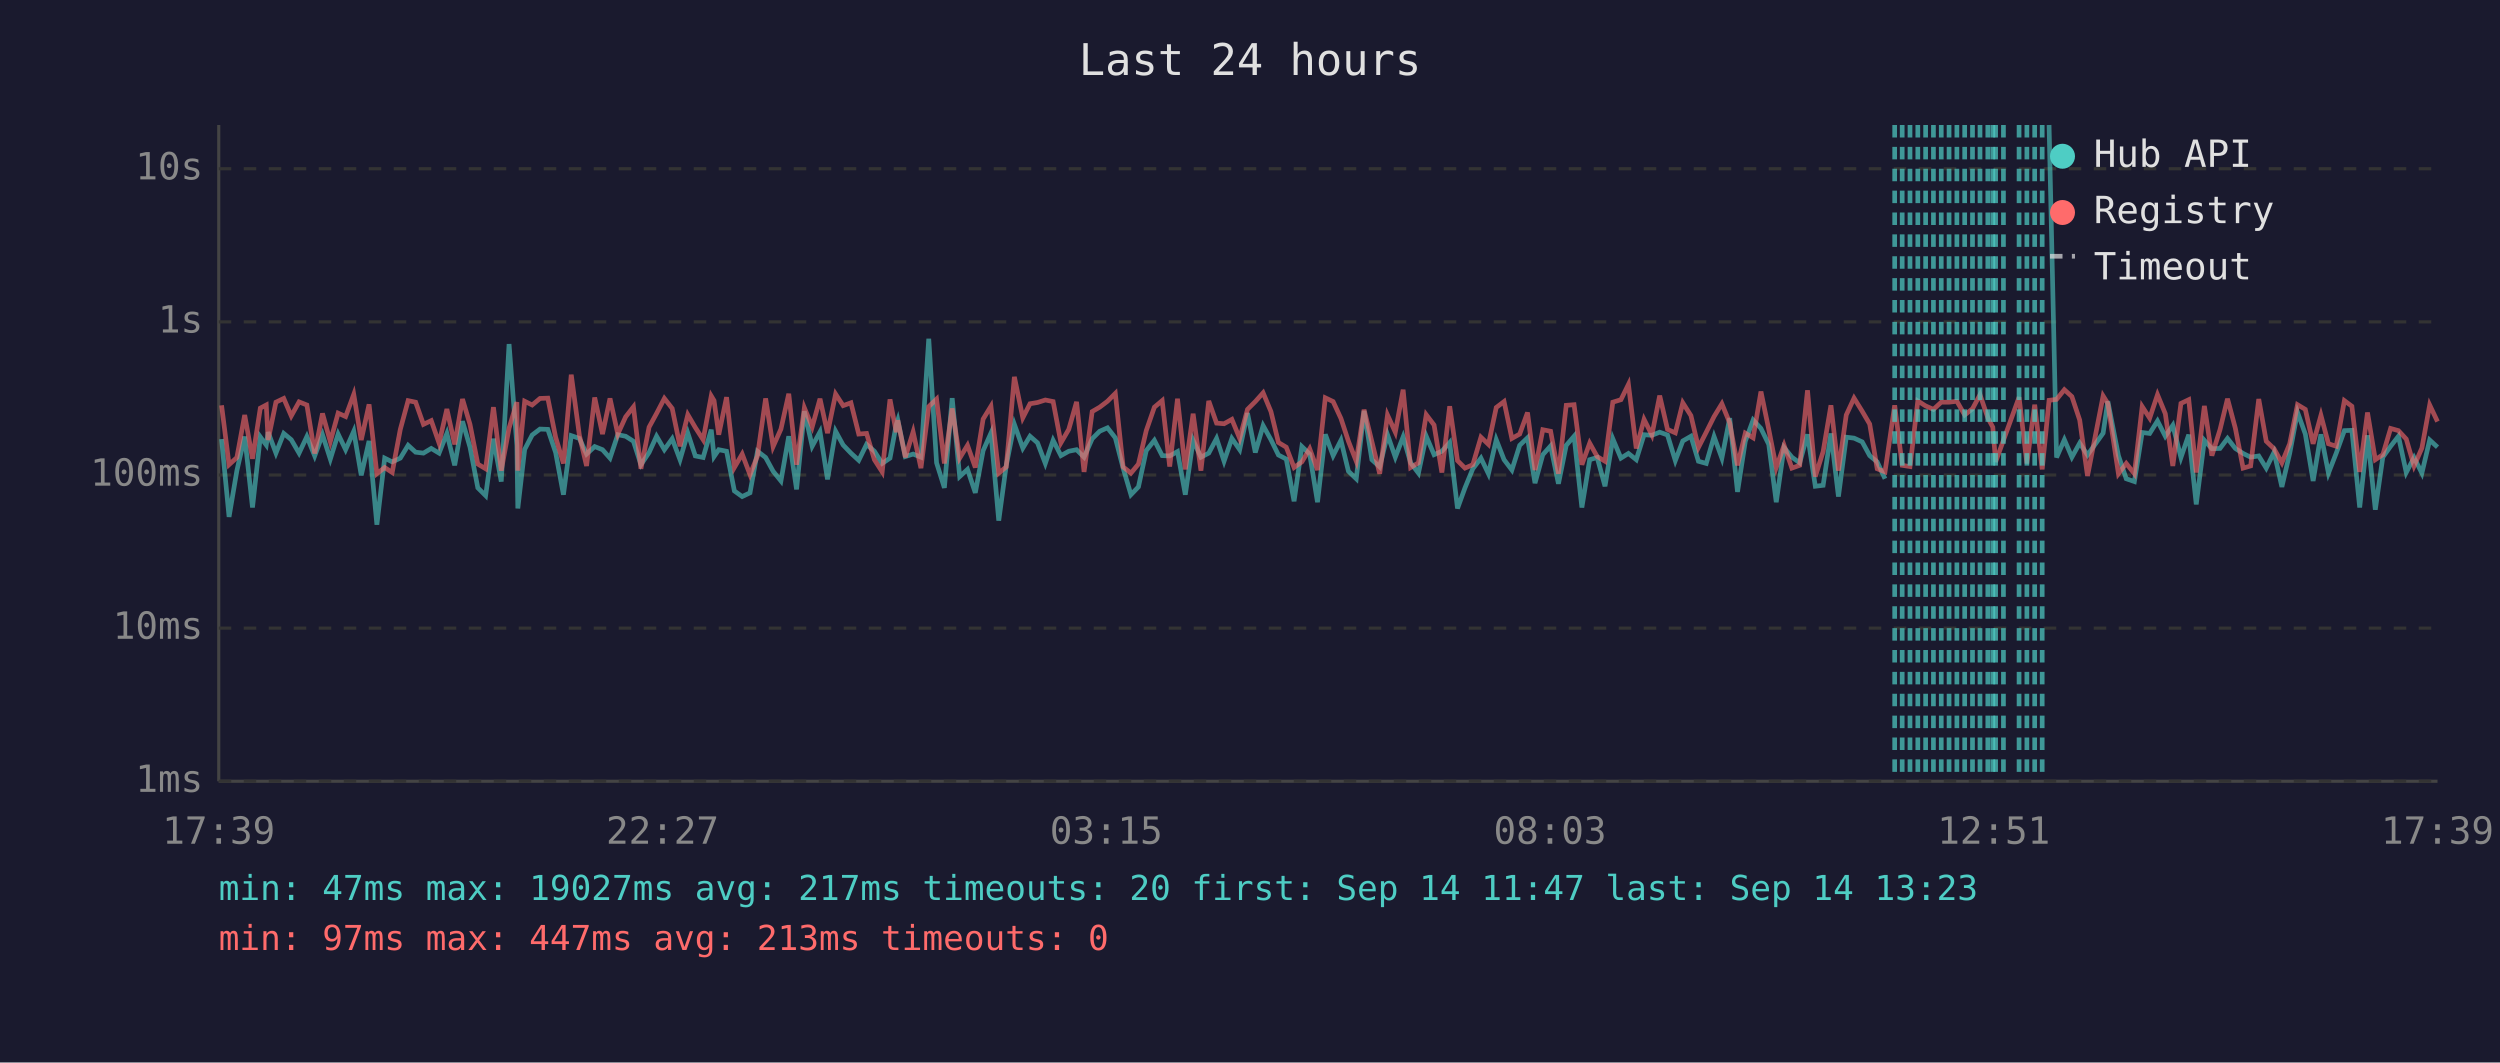
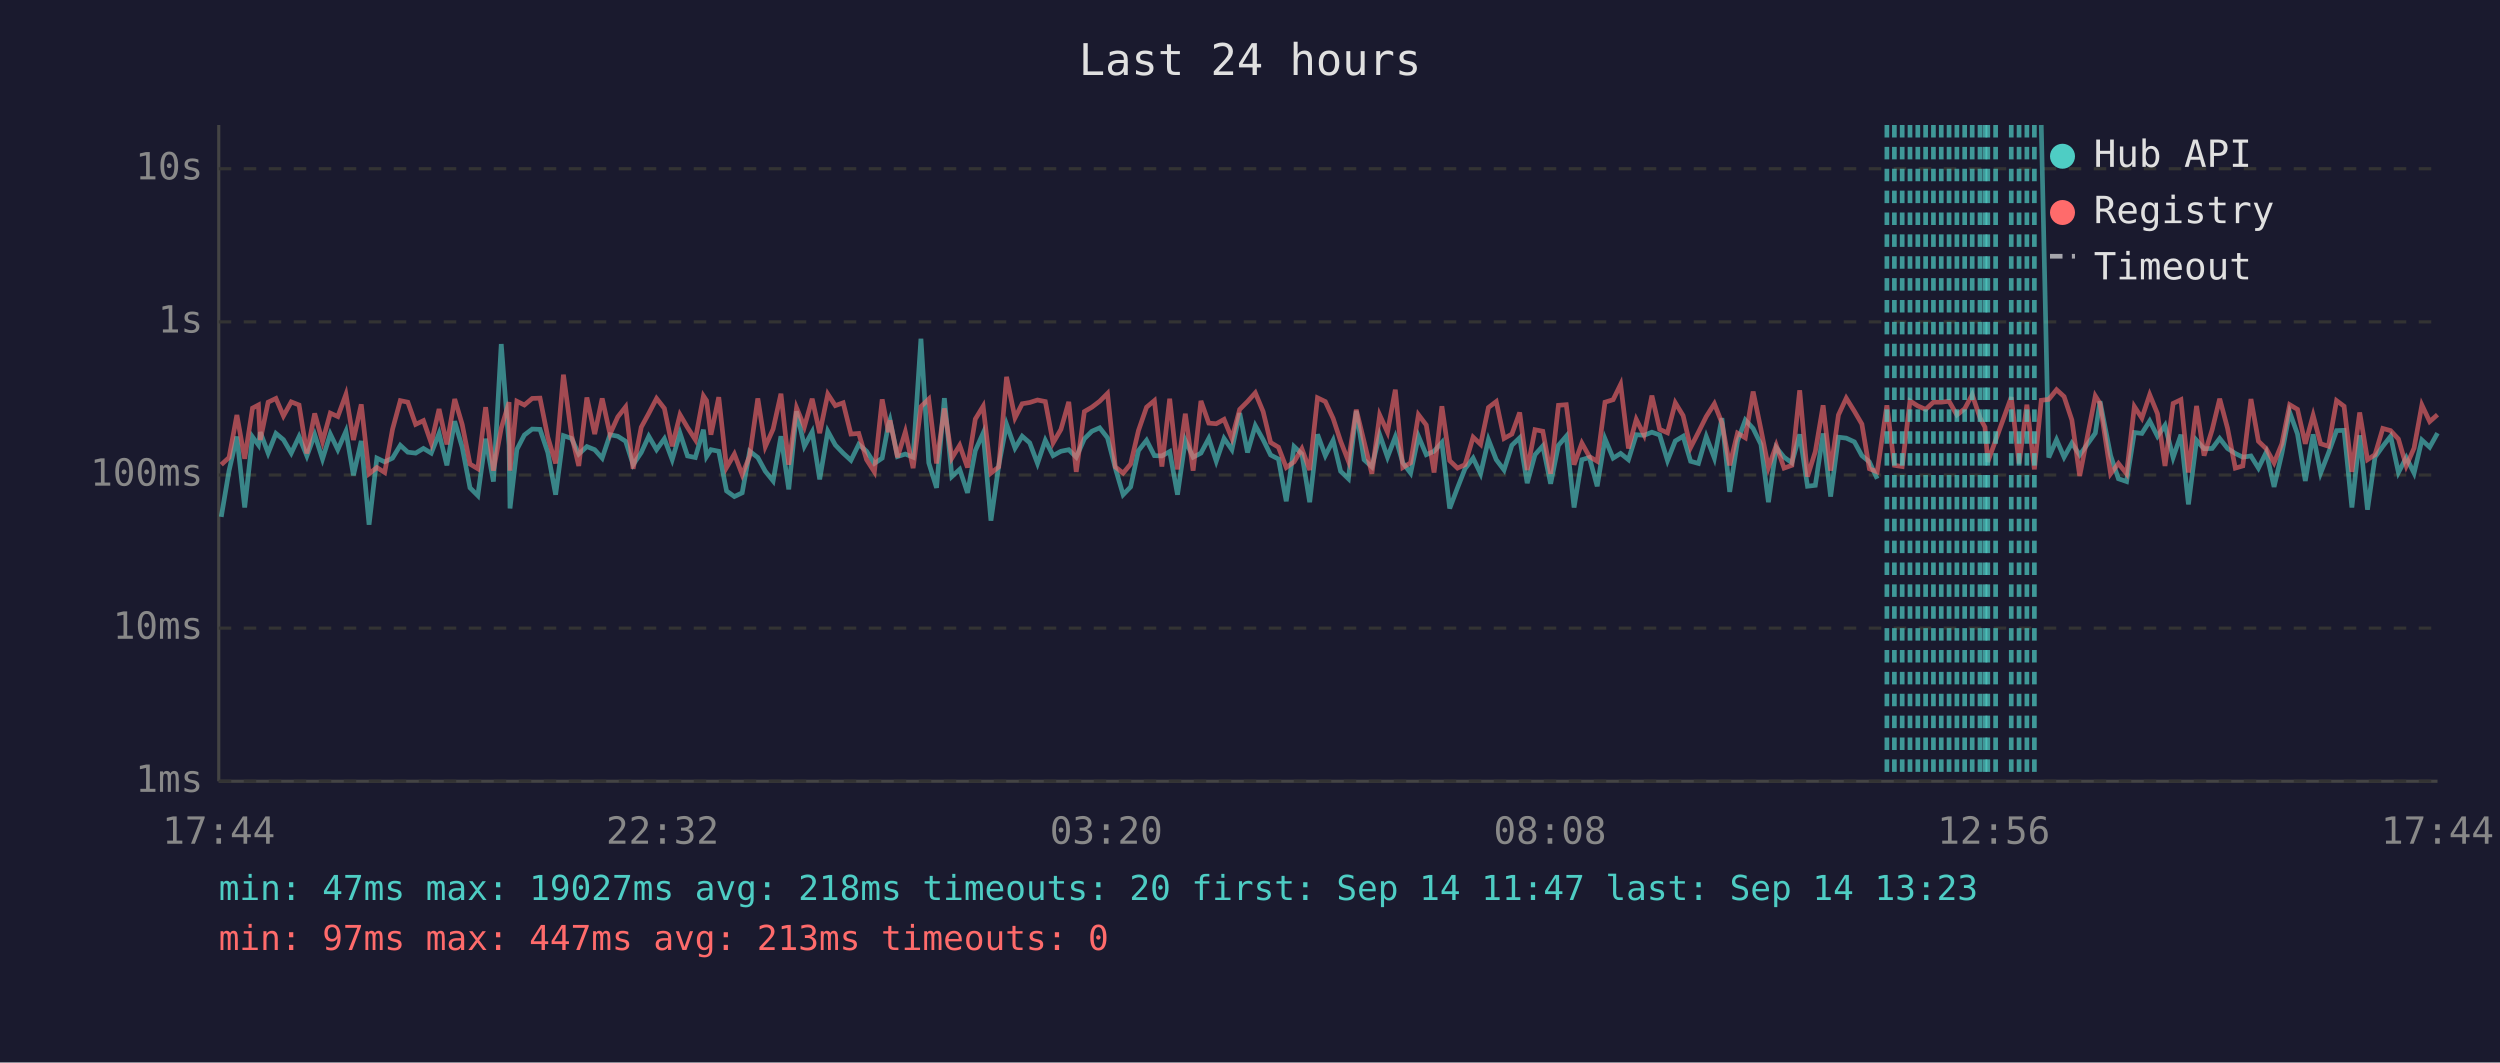
<svg xmlns="http://www.w3.org/2000/svg" viewBox="0 0 800 340" font-family="monospace" font-size="12">
  <rect width="800" height="340" fill="#1a1a2e" />
  <text x="400" y="24" fill="#e0e0e0" font-size="14" text-anchor="middle">Last 24 hours</text>
  <line x1="70" y1="40" x2="70" y2="250" stroke="#444" stroke-width="1" />
  <line x1="70" y1="250" x2="780" y2="250" stroke="#444" stroke-width="1" />
  <line x1="70" y1="250" x2="780" y2="250" stroke="#333" stroke-width="1" stroke-dasharray="4" />
  <text x="65" y="250" fill="#888" text-anchor="end" dominant-baseline="middle">1ms</text>
  <line x1="70" y1="201" x2="780" y2="201" stroke="#333" stroke-width="1" stroke-dasharray="4" />
  <text x="65" y="201" fill="#888" text-anchor="end" dominant-baseline="middle">10ms</text>
  <line x1="70" y1="152" x2="780" y2="152" stroke="#333" stroke-width="1" stroke-dasharray="4" />
  <text x="65" y="152" fill="#888" text-anchor="end" dominant-baseline="middle">100ms</text>
  <line x1="70" y1="103" x2="780" y2="103" stroke="#333" stroke-width="1" stroke-dasharray="4" />
  <text x="65" y="103" fill="#888" text-anchor="end" dominant-baseline="middle">1s</text>
  <line x1="70" y1="54" x2="780" y2="54" stroke="#333" stroke-width="1" stroke-dasharray="4" />
  <text x="65" y="54" fill="#888" text-anchor="end" dominant-baseline="middle">10s</text>
-   <text x="70" y="270" fill="#888" text-anchor="middle">17:39</text>
-   <text x="212" y="270" fill="#888" text-anchor="middle">22:27</text>
-   <text x="354" y="270" fill="#888" text-anchor="middle">03:15</text>
-   <text x="496" y="270" fill="#888" text-anchor="middle">08:03</text>
-   <text x="638" y="270" fill="#888" text-anchor="middle">12:51</text>
-   <text x="780" y="270" fill="#888" text-anchor="middle">17:39</text>
-   <polyline points="70.9,140.5 73.3,165.4 75.8,150.6 78.3,139.7 80.8,162.4 83.3,139.8 85.2,142.4 85.8,138.3 88.3,145.0 90.8,138.7 93.2,140.7 95.7,145.0 98.2,139.7 100.7,145.9 103.2,139.1 105.7,146.9 108.2,138.9 110.6,143.9 113.2,138.0 115.6,152.1 118.1,141.1 120.6,167.9 123.1,146.6 125.5,147.8 128.1,146.6 130.6,142.5 133.0,144.7 135.5,145.0 138.0,143.5 140.5,145.0 143.0,138.7 145.5,148.9 148.0,134.8 150.4,143.1 152.9,156.1 155.4,158.6 157.9,140.4 160.4,154.1 162.9,110.1 165.4,142.5 165.7,162.7 167.9,143.8 170.3,139.2 172.8,137.3 175.3,137.4 177.8,144.8 180.3,158.3 182.8,139.4 185.4,140.3 187.7,145.3 190.3,142.9 192.8,143.9 195.2,146.6 197.7,139.1 200.2,139.6 202.7,141.2 205.1,148.7 207.7,144.8 210.1,139.6 212.6,143.9 215.1,140.4 217.6,147.1 220.1,138.6 222.5,145.9 225.0,146.4 227.6,137.5 228.5,146.1 230.0,143.9 232.5,144.4 235.0,157.1 237.5,158.9 240.0,157.7 242.4,144.4 245.0,146.4 247.4,150.8 249.9,153.9 252.4,139.6 254.9,156.6 257.4,131.6 259.9,142.8 262.4,138.2 264.8,153.4 267.4,138.0 269.8,142.4 272.3,145.0 274.8,147.3 277.3,142.2 279.8,144.4 282.3,148.3 284.8,146.6 286.8,135.9 287.3,134.4 289.7,146.1 292.2,145.3 294.7,146.3 297.2,108.4 299.7,148.1 302.2,156.1 304.7,127.4 307.1,152.5 309.6,150.2 312.1,157.7 314.6,144.2 317.1,138.6 319.6,166.6 322.0,148.9 324.6,135.8 327.3,143.4 329.6,139.6 332.0,141.7 334.5,148.3 337.0,140.9 339.5,145.8 342.0,144.4 344.5,143.9 346.9,146.3 349.5,140.4 351.9,138.0 354.4,136.9 356.9,140.1 359.4,149.8 361.9,158.3 364.3,155.8 366.8,144.2 369.4,140.9 371.9,145.8 374.3,145.9 376.8,144.5 379.3,158.3 381.8,140.9 384.3,146.3 386.8,145.0 389.3,140.3 391.7,147.6 394.2,140.3 396.7,143.9 399.2,132.2 401.7,144.8 404.2,136.2 406.7,140.7 409.1,145.6 411.6,146.9 414.1,160.4 416.6,142.9 419.1,145.3 421.6,160.7 424.1,139.0 426.6,145.8 429.1,140.9 431.5,150.8 434.0,153.2 436.5,131.5 439.0,147.1 441.5,149.4 444.0,139.1 446.5,146.3 449.0,139.8 451.4,148.1 453.9,151.4 456.4,139.6 458.9,145.5 461.4,144.4 463.9,141.6 466.4,162.7 468.8,156.1 471.3,150.0 473.9,146.6 476.3,151.6 478.8,140.7 481.3,147.1 483.8,150.4 486.3,142.5 488.8,140.1 491.2,154.6 493.7,145.5 496.2,142.7 498.7,154.8 501.2,142.5 503.7,139.6 506.2,162.4 508.7,147.1 511.1,146.4 513.6,155.6 516.1,140.4 518.7,146.6 521.1,145.1 523.6,147.1 526.1,139.1 528.6,139.3 531.1,138.3 533.6,139.2 536.1,147.4 538.5,141.1 541.1,139.6 543.5,147.6 546.0,148.3 548.5,139.7 551.0,146.6 553.5,133.8 556.0,157.4 558.5,141.2 561.0,134.4 563.5,137.1 566.0,142.2 568.4,160.7 570.9,143.2 573.4,146.3 575.9,148.1 578.4,139.0 580.9,155.6 583.4,155.3 585.9,138.7 588.3,158.9 590.8,139.9 593.3,140.2 595.9,141.4 598.3,145.8 600.7,147.8 603.2,153.2" fill="none" stroke="#4ecdc4" stroke-width="1.5" opacity="0.6" />
-   <polyline points="655.7,40.0 658.1,146.4 660.6,140.7 663.0,146.3 665.5,141.8 668.0,145.6 673.0,138.6 674.5,128.4 677.9,145.8 680.4,153.2 683.0,154.1 685.5,138.4 687.9,138.7 690.4,134.7 692.9,139.6 695.3,136.1 697.9,146.4 700.4,139.1 702.8,161.4 705.4,140.9 707.8,143.6 710.4,143.5 712.8,140.3 715.3,143.5 717.8,145.1 720.2,146.3 722.8,145.9 725.2,149.8 727.7,144.7 730.2,155.8 732.7,145.1 735.2,131.9 737.7,138.9 740.2,153.9 742.7,139.0 745.1,151.4 747.6,145.0 750.2,137.8 752.6,137.7 755.1,162.4 757.6,139.3 760.1,163.1 762.5,146.3 765.0,142.8 767.5,139.6 770.0,151.2 772.5,146.4 775.0,151.4 777.5,140.8 780.0,143.1" fill="none" stroke="#4ecdc4" stroke-width="1.5" opacity="0.6" />
-   <polyline points="70.9,129.7 73.3,148.7 75.8,146.4 78.3,132.8 80.8,146.8 83.3,130.6 85.2,129.6 85.8,140.8 88.3,128.7 90.8,127.5 93.2,133.1 95.7,128.6 98.2,129.6 100.7,145.1 103.2,132.3 105.7,141.3 108.2,132.2 110.6,133.3 113.2,126.2 115.6,140.8 118.1,129.4 120.6,151.6 123.1,149.6 125.5,151.2 128.1,137.4 130.6,128.2 133.0,128.7 135.5,135.8 138.0,134.6 140.5,141.8 143.0,130.9 145.5,142.2 148.0,127.7 150.4,135.8 152.9,148.5 155.4,150.0 157.9,130.3 160.4,150.6 162.9,137.0 165.4,128.7 165.7,150.6 167.9,128.4 170.3,129.6 172.8,127.5 175.3,127.4 177.8,139.9 180.3,148.3 182.8,119.9 185.4,139.3 187.7,149.1 190.3,127.2 192.8,138.9 195.2,127.5 197.7,138.9 200.2,133.4 202.7,130.2 205.1,150.0 207.7,136.7 210.1,132.3 212.6,127.5 215.1,130.7 217.6,142.8 220.1,132.7 222.5,136.8 225.0,140.7 227.6,126.7 228.5,128.2 230.0,139.1 232.5,127.1 235.0,149.6 237.5,145.3 240.0,151.9 242.4,145.9 245.0,127.5 247.4,142.9 249.9,137.3 252.4,126.0 254.9,148.7 257.4,130.5 259.9,136.6 262.4,127.6 264.8,138.6 267.4,126.1 269.8,129.8 272.3,128.9 274.8,138.9 277.3,138.7 279.8,147.1 282.3,151.0 284.8,127.8 286.8,138.3 287.3,134.5 289.7,146.3 292.2,138.2 294.7,149.8 297.2,130.1 299.7,127.7 302.2,148.3 304.7,130.7 307.1,146.6 309.6,142.5 312.1,149.6 314.6,134.1 317.1,130.0 319.6,151.4 322.0,149.4 324.6,120.6 327.3,133.7 329.6,129.2 332.0,128.8 334.5,128.0 337.0,128.5 339.5,141.7 342.0,137.4 344.5,128.6 346.9,151.0 349.5,131.7 351.9,130.3 354.4,128.4 356.9,125.9 359.4,149.4 361.9,151.4 364.3,148.5 366.8,137.8 369.4,130.3 371.9,128.2 374.3,149.3 376.8,127.6 379.3,150.2 381.8,132.4 384.3,150.6 386.8,128.3 389.3,135.4 391.7,135.6 394.2,134.2 396.7,140.3 399.2,131.0 401.7,128.5 404.2,125.7 406.7,131.7 409.1,141.6 411.6,143.1 414.1,149.6 416.6,147.8 419.1,143.6 421.6,150.4 424.1,127.3 426.6,128.5 429.1,133.9 431.5,141.2 434.0,147.6 436.5,131.1 439.0,141.3 441.5,151.6 444.0,132.8 446.5,138.3 449.0,124.7 451.4,149.6 453.9,148.1 456.4,132.7 458.9,136.0 461.4,151.2 463.9,130.0 466.4,147.4 468.8,149.8 471.3,148.7 473.9,139.9 476.3,142.2 478.8,130.4 481.3,128.5 483.8,140.3 486.3,138.9 488.8,132.0 491.2,150.4 493.7,137.5 496.2,138.0 498.7,151.6 501.2,129.7 503.7,129.5 506.2,148.7 508.7,141.8 511.1,146.1 513.6,147.6 516.1,128.7 518.7,127.9 521.1,123.0 523.6,143.5 526.1,134.2 528.6,139.2 531.1,126.6 533.6,137.4 536.1,138.5 538.5,128.9 541.1,133.0 543.5,143.2 546.0,138.3 548.5,133.3 551.0,129.2 553.5,135.3 556.0,148.9 558.5,138.6 561.0,140.1 563.5,125.3 566.0,137.4 568.4,149.6 570.9,142.5 573.4,149.8 575.9,148.9 578.4,124.9 580.9,152.5 583.4,144.5 585.9,129.7 588.3,150.6 590.8,132.8 593.3,127.4 595.9,131.6 598.3,135.7 600.7,150.0 603.2,151.0 606.3,129.7 608.7,148.9 611.2,149.3 613.7,128.3 616.2,129.9 618.7,131.0 621.2,128.7 623.7,128.7 626.2,128.4 628.7,132.8 631.2,130.8 633.6,126.3 636.1,133.7 637.7,136.7 638.6,147.8 641.1,140.9 646.1,127.1 648.6,148.3 651.1,129.5 653.5,150.2 655.7,128.1 658.1,127.8 660.6,124.7 663.0,126.9 665.5,134.4 668.0,152.3 673.0,126.7 674.5,129.1 677.9,151.6 680.4,148.3 683.0,151.6 685.5,130.1 687.9,133.8 690.4,126.3 692.9,132.4 695.3,149.1 697.9,129.1 700.4,127.9 702.8,151.2 705.4,129.9 707.8,145.8 710.4,137.5 712.8,127.6 715.3,137.0 717.8,149.8 720.2,149.1 722.8,127.7 725.2,141.2 727.7,143.6 730.2,148.1 732.7,142.0 735.2,129.5 737.7,131.0 740.2,142.0 742.7,132.9 745.1,142.0 747.6,142.8 750.2,128.2 752.6,130.0 755.1,151.0 757.6,132.0 760.1,147.1 762.5,145.5 765.0,137.1 767.5,137.8 770.0,140.5 772.5,149.1 775.0,143.4 777.5,129.6 780.0,134.9" fill="none" stroke="#ff6b6b" stroke-width="1.5" opacity="0.6" />
-   <line x1="606.3" y1="40" x2="606.3" y2="250" stroke="#4ecdc4" stroke-width="1.5" stroke-dasharray="4,3" opacity="0.7" />
+   <text x="70" y="270" fill="#888" text-anchor="middle">17:44</text>
+   <text x="212" y="270" fill="#888" text-anchor="middle">22:32</text>
+   <text x="354" y="270" fill="#888" text-anchor="middle">03:20</text>
+   <text x="496" y="270" fill="#888" text-anchor="middle">08:08</text>
+   <text x="638" y="270" fill="#888" text-anchor="middle">12:56</text>
+   <text x="780" y="270" fill="#888" text-anchor="middle">17:44</text>
+   <polyline points="70.8,165.4 73.3,150.6 75.8,139.7 78.3,162.4 80.8,139.8 82.7,142.4 83.3,138.3 85.8,145.0 88.3,138.7 90.7,140.7 93.2,145.0 95.7,139.7 98.2,145.9 100.7,139.1 103.2,146.9 105.7,138.9 108.1,143.9 110.7,138.0 113.1,152.1 115.6,141.1 118.1,167.9 120.6,146.6 123.1,147.8 125.6,146.6 128.1,142.5 130.5,144.7 133.0,145.0 135.5,143.5 138.0,145.0 140.5,138.7 143.0,148.9 145.5,134.8 147.9,143.1 150.4,156.1 152.9,158.6 155.4,140.4 157.9,154.1 160.4,110.1 162.9,142.5 163.2,162.7 165.4,143.8 167.8,139.2 170.3,137.3 172.8,137.4 175.3,144.8 177.8,158.3 180.3,139.4 182.9,140.3 185.2,145.3 187.8,142.9 190.3,143.9 192.7,146.6 195.2,139.1 197.7,139.6 200.2,141.2 202.6,148.7 205.2,144.8 207.6,139.6 210.1,143.9 212.6,140.4 215.1,147.1 217.6,138.6 220.0,145.9 222.5,146.4 225.1,137.5 226.1,146.1 227.5,143.9 230.0,144.4 232.5,157.1 235.0,158.9 237.5,157.7 239.9,144.4 242.5,146.4 244.9,150.8 247.4,153.9 249.9,139.6 252.4,156.6 254.9,131.6 257.4,142.8 259.9,138.2 262.3,153.4 264.9,138.0 267.3,142.4 269.8,145.0 272.3,147.3 274.8,142.2 277.3,144.4 279.8,148.3 282.3,146.6 284.3,135.9 284.8,134.4 287.2,146.1 289.7,145.3 292.2,146.3 294.7,108.4 297.2,148.1 299.7,156.1 302.2,127.4 304.6,152.5 307.1,150.2 309.6,157.7 312.1,144.2 314.6,138.6 317.1,166.6 319.6,148.9 322.1,135.8 324.8,143.4 327.1,139.6 329.5,141.7 332.0,148.3 334.5,140.9 337.0,145.8 339.5,144.4 342.0,143.9 344.4,146.3 347.0,140.4 349.4,138.0 351.9,136.9 354.4,140.1 356.9,149.8 359.4,158.3 361.8,155.8 364.3,144.2 366.9,140.9 369.4,145.8 371.8,145.9 374.3,144.5 376.8,158.3 379.3,140.9 381.8,146.3 384.3,145.0 386.8,140.3 389.2,147.6 391.7,140.3 394.2,143.9 396.7,132.2 399.2,144.8 401.7,136.2 404.2,140.7 406.6,145.6 409.1,146.9 411.6,160.4 414.1,142.9 416.6,145.3 419.1,160.7 421.6,139.0 424.1,145.8 426.6,140.9 429.0,150.8 431.5,153.2 434.0,131.5 436.5,147.1 439.0,149.4 441.5,139.1 444.0,146.3 446.5,139.8 448.9,148.1 451.4,151.4 453.9,139.6 456.4,145.5 458.9,144.4 461.4,141.6 463.9,162.7 466.4,156.1 468.8,150.0 471.4,146.6 473.8,151.6 476.3,140.7 478.8,147.1 481.3,150.4 483.8,142.5 486.3,140.1 488.7,154.6 491.2,145.5 493.7,142.7 496.2,154.8 498.7,142.5 501.2,139.6 503.7,162.4 506.2,147.1 508.6,146.4 511.1,155.6 513.6,140.4 516.2,146.6 518.6,145.1 521.1,147.1 523.6,139.1 526.1,139.3 528.6,138.3 531.1,139.2 533.6,147.4 536.1,141.1 538.6,139.6 541.0,147.6 543.5,148.3 546.0,139.7 548.6,146.6 551.0,133.8 553.5,157.4 556.0,141.2 558.5,134.4 561.0,137.1 563.5,142.2 565.9,160.7 568.4,143.2 570.9,146.3 573.4,148.1 575.9,139.0 578.4,155.6 580.9,155.3 583.4,138.7 585.8,158.9 588.3,139.9 590.8,140.2 593.4,141.4 595.8,145.8 598.2,147.8 600.7,153.2" fill="none" stroke="#4ecdc4" stroke-width="1.5" opacity="0.6" />
+   <polyline points="653.2,40.0 655.6,146.4 658.1,140.7 660.5,146.3 663.0,141.8 665.5,145.6 670.5,138.6 672.0,128.4 675.4,145.8 677.9,153.2 680.5,154.1 683.0,138.4 685.4,138.7 687.9,134.7 690.4,139.6 692.8,136.1 695.4,146.4 697.9,139.1 700.3,161.4 702.9,140.9 705.3,143.6 707.9,143.5 710.3,140.3 712.8,143.5 715.3,145.1 717.7,146.3 720.3,145.9 722.7,149.8 725.2,144.7 727.7,155.8 730.2,145.1 732.7,131.9 735.2,138.9 737.7,153.9 740.2,139.0 742.6,151.4 745.1,145.0 747.7,137.8 750.1,137.7 752.6,162.4 755.1,139.3 757.6,163.1 760.0,146.3 762.5,142.8 765.0,139.6 767.5,151.2 770.0,146.4 772.5,151.4 775.0,140.8 777.5,143.1 780.0,138.6" fill="none" stroke="#4ecdc4" stroke-width="1.5" opacity="0.6" />
+   <polyline points="70.8,148.7 73.3,146.4 75.8,132.8 78.3,146.8 80.8,130.6 82.7,129.6 83.3,140.8 85.8,128.7 88.3,127.5 90.7,133.1 93.2,128.6 95.7,129.6 98.2,145.1 100.7,132.3 103.2,141.3 105.7,132.2 108.1,133.3 110.7,126.2 113.1,140.8 115.6,129.4 118.1,151.6 120.6,149.6 123.1,151.2 125.6,137.4 128.1,128.2 130.5,128.7 133.0,135.8 135.5,134.6 138.0,141.8 140.5,130.9 143.0,142.2 145.5,127.7 147.9,135.8 150.4,148.5 152.9,150.0 155.4,130.3 157.9,150.6 160.4,137.0 162.9,128.7 163.2,150.6 165.4,128.4 167.8,129.6 170.3,127.5 172.8,127.4 175.3,139.9 177.8,148.3 180.3,119.9 182.9,139.3 185.2,149.1 187.8,127.2 190.3,138.9 192.7,127.5 195.2,138.9 197.7,133.4 200.2,130.2 202.6,150.0 205.2,136.7 207.6,132.3 210.1,127.5 212.6,130.7 215.1,142.8 217.6,132.7 220.0,136.8 222.5,140.7 225.1,126.7 226.1,128.2 227.5,139.1 230.0,127.1 232.5,149.6 235.0,145.3 237.5,151.9 239.9,145.9 242.5,127.5 244.9,142.9 247.4,137.3 249.9,126.0 252.4,148.7 254.9,130.5 257.4,136.6 259.9,127.6 262.3,138.6 264.9,126.1 267.3,129.8 269.8,128.9 272.3,138.9 274.8,138.7 277.3,147.1 279.8,151.0 282.3,127.8 284.3,138.3 284.8,134.5 287.2,146.3 289.7,138.2 292.2,149.8 294.7,130.1 297.2,127.7 299.7,148.3 302.2,130.7 304.6,146.6 307.1,142.5 309.6,149.6 312.1,134.1 314.6,130.0 317.1,151.4 319.6,149.4 322.1,120.6 324.8,133.7 327.1,129.2 329.5,128.8 332.0,128.0 334.5,128.5 337.0,141.7 339.5,137.4 342.0,128.6 344.4,151.0 347.0,131.7 349.4,130.3 351.9,128.4 354.4,125.9 356.9,149.4 359.4,151.4 361.8,148.5 364.3,137.8 366.9,130.3 369.4,128.2 371.8,149.3 374.3,127.6 376.8,150.2 379.3,132.4 381.8,150.6 384.3,128.3 386.8,135.4 389.2,135.6 391.7,134.2 394.2,140.3 396.7,131.0 399.2,128.5 401.7,125.7 404.2,131.7 406.6,141.6 409.1,143.1 411.6,149.6 414.1,147.8 416.6,143.6 419.1,150.4 421.6,127.3 424.1,128.5 426.6,133.9 429.0,141.2 431.5,147.6 434.0,131.1 436.5,141.3 439.0,151.6 441.5,132.8 444.0,138.3 446.5,124.7 448.9,149.6 451.4,148.1 453.9,132.7 456.4,136.0 458.9,151.2 461.4,130.0 463.9,147.4 466.4,149.8 468.8,148.7 471.4,139.9 473.8,142.2 476.3,130.4 478.8,128.5 481.3,140.3 483.8,138.9 486.3,132.0 488.7,150.4 491.2,137.5 493.7,138.0 496.2,151.6 498.7,129.7 501.2,129.5 503.7,148.7 506.2,141.8 508.6,146.1 511.1,147.6 513.6,128.7 516.2,127.9 518.6,123.0 521.1,143.5 523.6,134.2 526.1,139.2 528.6,126.6 531.1,137.4 533.6,138.5 536.1,128.9 538.6,133.0 541.0,143.2 543.5,138.3 546.0,133.3 548.6,129.2 551.0,135.3 553.5,148.9 556.0,138.6 558.5,140.1 561.0,125.3 563.5,137.4 565.9,149.6 568.4,142.5 570.9,149.8 573.4,148.9 575.9,124.9 578.4,152.5 580.9,144.5 583.4,129.7 585.8,150.6 588.3,132.8 590.8,127.4 593.4,131.6 595.8,135.7 598.2,150.0 600.7,151.0 603.8,129.7 606.2,148.9 608.7,149.3 611.2,128.3 613.7,129.9 616.2,131.0 618.7,128.7 621.2,128.7 623.7,128.4 626.2,132.8 628.7,130.8 631.1,126.3 633.6,133.7 635.2,136.7 636.1,147.8 638.6,140.9 643.6,127.1 646.1,148.3 648.6,129.5 651.0,150.2 653.2,128.1 655.6,127.8 658.1,124.7 660.5,126.9 663.0,134.4 665.5,152.3 670.5,126.7 672.0,129.1 675.4,151.6 677.9,148.3 680.5,151.6 683.0,130.1 685.4,133.8 687.9,126.3 690.4,132.4 692.8,149.1 695.4,129.1 697.9,127.9 700.3,151.2 702.9,129.9 705.3,145.8 707.9,137.5 710.3,127.6 712.8,137.0 715.3,149.8 717.7,149.1 720.3,127.7 722.7,141.2 725.2,143.6 727.7,148.1 730.2,142.0 732.7,129.5 735.2,131.0 737.7,142.0 740.2,132.9 742.6,142.0 745.1,142.8 747.7,128.2 750.1,130.0 752.6,151.0 755.1,132.0 757.6,147.1 760.0,145.5 762.5,137.1 765.0,137.8 767.5,140.5 770.0,149.1 772.5,143.4 775.0,129.6 777.5,134.9 780.0,132.7" fill="none" stroke="#ff6b6b" stroke-width="1.5" opacity="0.6" />
+   <line x1="603.8" y1="40" x2="603.8" y2="250" stroke="#4ecdc4" stroke-width="1.5" stroke-dasharray="4,3" opacity="0.7" />
+   <line x1="606.2" y1="40" x2="606.2" y2="250" stroke="#4ecdc4" stroke-width="1.5" stroke-dasharray="4,3" opacity="0.7" />
  <line x1="608.7" y1="40" x2="608.7" y2="250" stroke="#4ecdc4" stroke-width="1.5" stroke-dasharray="4,3" opacity="0.7" />
  <line x1="611.2" y1="40" x2="611.2" y2="250" stroke="#4ecdc4" stroke-width="1.5" stroke-dasharray="4,3" opacity="0.7" />
  <line x1="613.7" y1="40" x2="613.7" y2="250" stroke="#4ecdc4" stroke-width="1.5" stroke-dasharray="4,3" opacity="0.7" />
  <line x1="616.2" y1="40" x2="616.2" y2="250" stroke="#4ecdc4" stroke-width="1.5" stroke-dasharray="4,3" opacity="0.7" />
  <line x1="618.7" y1="40" x2="618.7" y2="250" stroke="#4ecdc4" stroke-width="1.5" stroke-dasharray="4,3" opacity="0.7" />
  <line x1="621.2" y1="40" x2="621.2" y2="250" stroke="#4ecdc4" stroke-width="1.5" stroke-dasharray="4,3" opacity="0.7" />
  <line x1="623.7" y1="40" x2="623.7" y2="250" stroke="#4ecdc4" stroke-width="1.5" stroke-dasharray="4,3" opacity="0.7" />
  <line x1="626.2" y1="40" x2="626.2" y2="250" stroke="#4ecdc4" stroke-width="1.5" stroke-dasharray="4,3" opacity="0.7" />
  <line x1="628.7" y1="40" x2="628.7" y2="250" stroke="#4ecdc4" stroke-width="1.5" stroke-dasharray="4,3" opacity="0.7" />
-   <line x1="631.2" y1="40" x2="631.2" y2="250" stroke="#4ecdc4" stroke-width="1.5" stroke-dasharray="4,3" opacity="0.7" />
+   <line x1="631.1" y1="40" x2="631.1" y2="250" stroke="#4ecdc4" stroke-width="1.5" stroke-dasharray="4,3" opacity="0.7" />
  <line x1="633.6" y1="40" x2="633.6" y2="250" stroke="#4ecdc4" stroke-width="1.5" stroke-dasharray="4,3" opacity="0.7" />
+   <line x1="635.2" y1="40" x2="635.2" y2="250" stroke="#4ecdc4" stroke-width="1.5" stroke-dasharray="4,3" opacity="0.7" />
  <line x1="636.1" y1="40" x2="636.1" y2="250" stroke="#4ecdc4" stroke-width="1.5" stroke-dasharray="4,3" opacity="0.7" />
-   <line x1="637.7" y1="40" x2="637.7" y2="250" stroke="#4ecdc4" stroke-width="1.5" stroke-dasharray="4,3" opacity="0.7" />
  <line x1="638.6" y1="40" x2="638.6" y2="250" stroke="#4ecdc4" stroke-width="1.5" stroke-dasharray="4,3" opacity="0.7" />
-   <line x1="641.1" y1="40" x2="641.1" y2="250" stroke="#4ecdc4" stroke-width="1.5" stroke-dasharray="4,3" opacity="0.7" />
+   <line x1="643.6" y1="40" x2="643.6" y2="250" stroke="#4ecdc4" stroke-width="1.5" stroke-dasharray="4,3" opacity="0.7" />
  <line x1="646.1" y1="40" x2="646.1" y2="250" stroke="#4ecdc4" stroke-width="1.5" stroke-dasharray="4,3" opacity="0.7" />
  <line x1="648.6" y1="40" x2="648.6" y2="250" stroke="#4ecdc4" stroke-width="1.5" stroke-dasharray="4,3" opacity="0.7" />
-   <line x1="651.1" y1="40" x2="651.1" y2="250" stroke="#4ecdc4" stroke-width="1.5" stroke-dasharray="4,3" opacity="0.7" />
-   <line x1="653.5" y1="40" x2="653.5" y2="250" stroke="#4ecdc4" stroke-width="1.5" stroke-dasharray="4,3" opacity="0.7" />
+   <line x1="651.0" y1="40" x2="651.0" y2="250" stroke="#4ecdc4" stroke-width="1.5" stroke-dasharray="4,3" opacity="0.7" />
  <circle cx="660" cy="50" r="4" fill="#4ecdc4" />
  <text x="670" y="50" fill="#e0e0e0" dominant-baseline="middle">Hub API</text>
  <circle cx="660" cy="68" r="4" fill="#ff6b6b" />
  <text x="670" y="68" fill="#e0e0e0" dominant-baseline="middle">Registry</text>
  <line x1="656" y1="82" x2="664" y2="82" stroke="#e0e0e0" stroke-width="1.5" stroke-dasharray="4,3" opacity="0.7" />
  <text x="670" y="86" fill="#e0e0e0" dominant-baseline="middle">Timeout</text>
-   <text x="70" y="288" fill="#4ecdc4" font-size="11">min: 47ms  max: 19027ms  avg: 217ms  timeouts: 20  first: Sep 14 11:47  last: Sep 14 13:23</text>
+   <text x="70" y="288" fill="#4ecdc4" font-size="11">min: 47ms  max: 19027ms  avg: 218ms  timeouts: 20  first: Sep 14 11:47  last: Sep 14 13:23</text>
  <text x="70" y="304" fill="#ff6b6b" font-size="11">min: 97ms  max: 447ms  avg: 213ms  timeouts: 0</text>
</svg>
